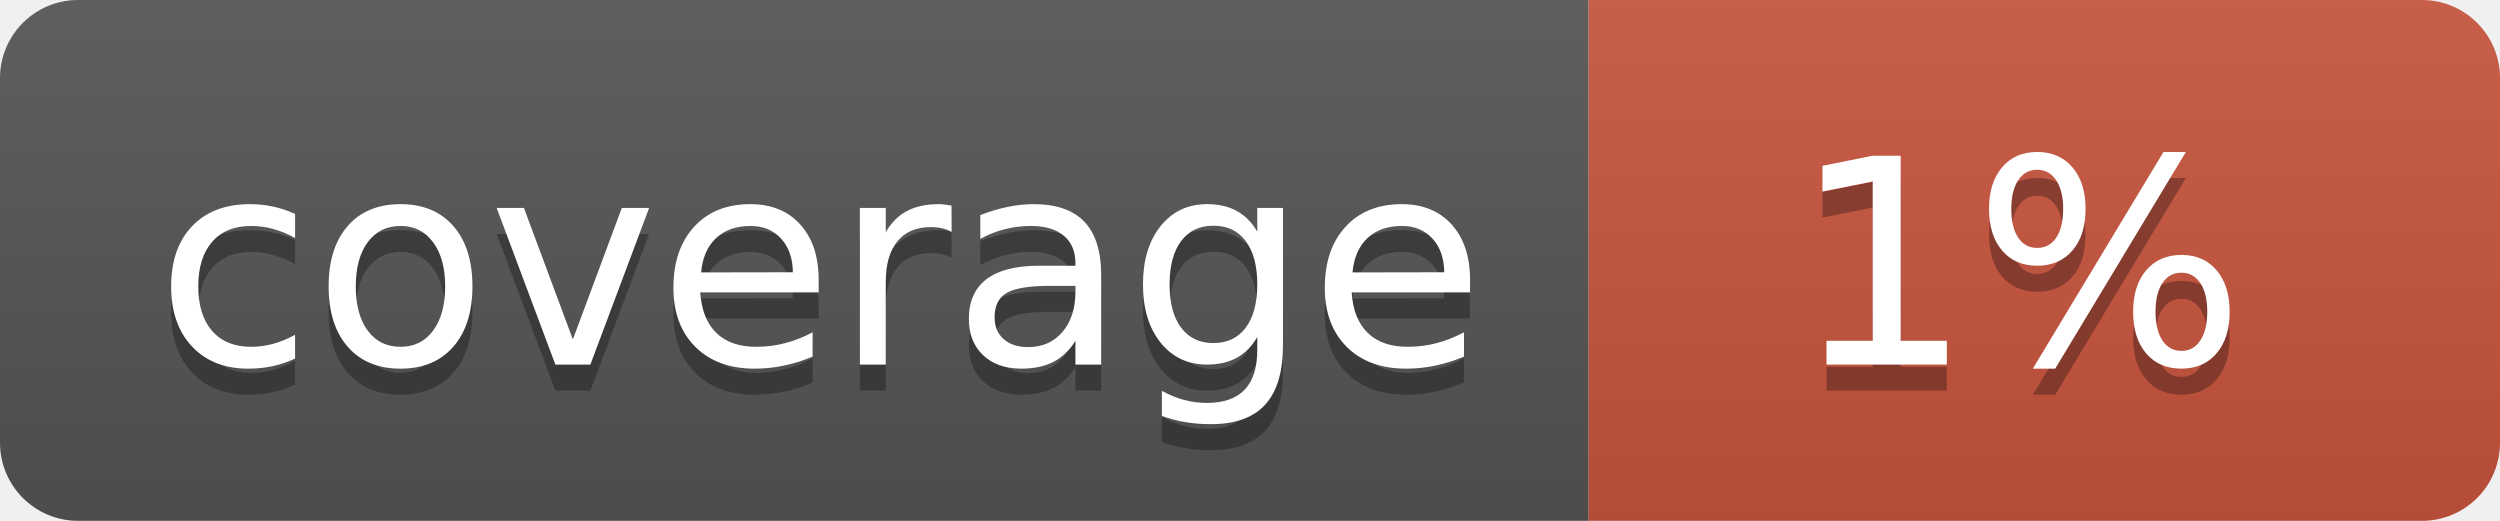
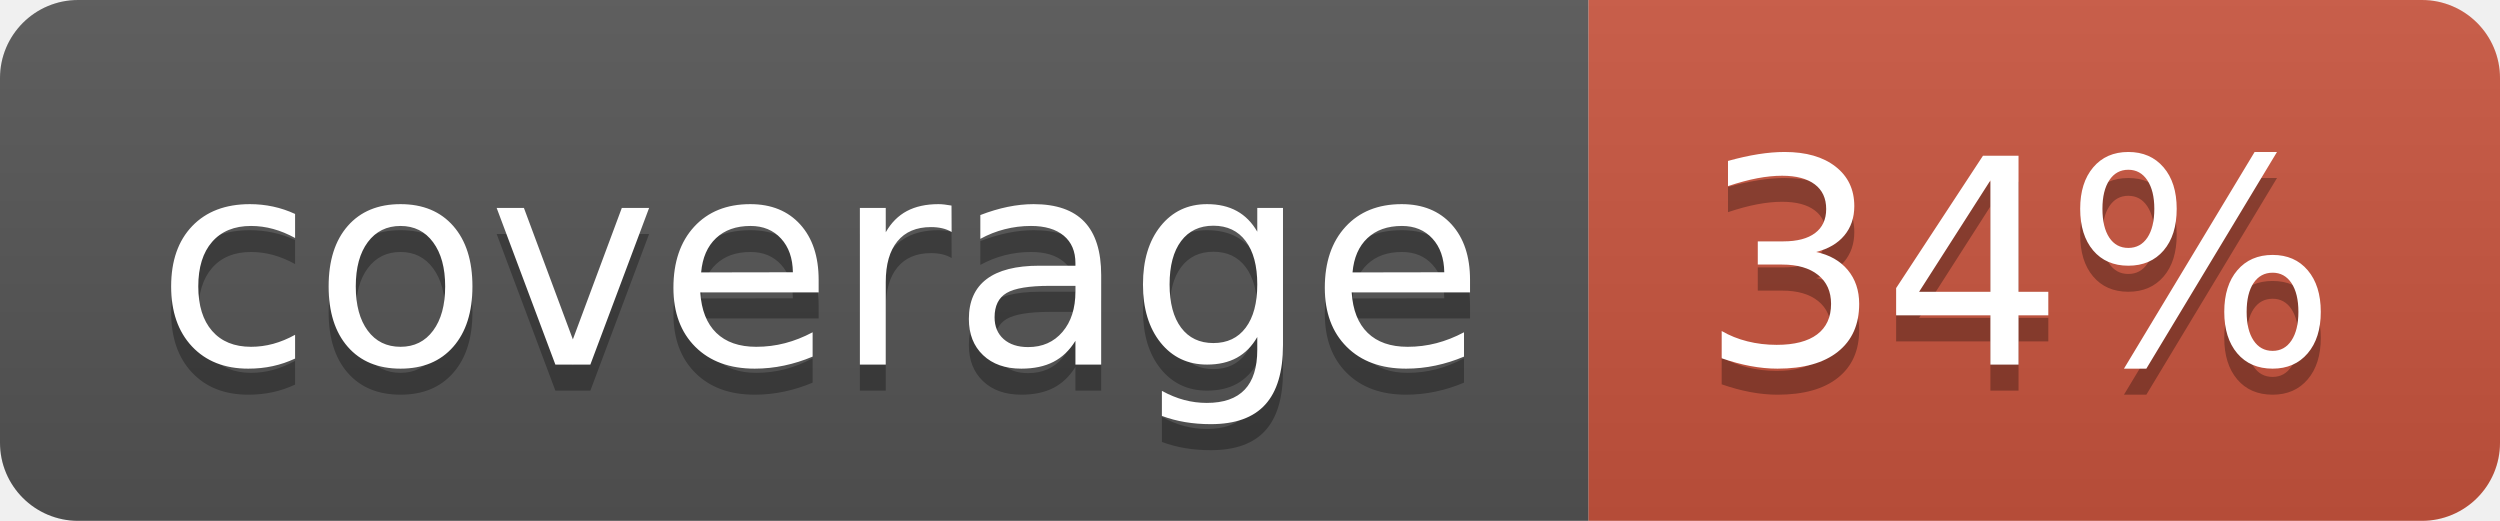
<svg xmlns="http://www.w3.org/2000/svg" width="96" height="20">
  <linearGradient id="b" x2="0" y2="100%">
    <stop offset="0" stop-color="#bbb" stop-opacity=".1" />
    <stop offset="1" stop-opacity=".1" />
  </linearGradient>
  <clipPath id="a">
    <rect width="96" height="20" rx="3" fill="#fff" />
  </clipPath>
  <g clip-path="url(#a)">
    <path fill="#555" d="M0 0h61v20H0z" />
    <path fill="#CA553E" d="M61 0h35v20H61z" />
    <path fill="url(#b)" d="M0 0h96v20H0z" />
  </g>
  <g fill="#fff" text-anchor="middle" font-family="DejaVu Sans,Verdana,Geneva,sans-serif" font-size="110">
    <text x="315" y="150" fill="#010101" fill-opacity=".3" transform="scale(.1)" textLength="510">coverage</text>
    <text x="315" y="140" transform="scale(.1)" textLength="510">coverage</text>
-     <text x="775" y="150" fill="#010101" fill-opacity=".3" transform="scale(.1)" textLength="250">1%</text>
-     <text x="775" y="140" transform="scale(.1)" textLength="250">1%</text>
+     <text x="775" y="150" fill="#010101" fill-opacity=".3" transform="scale(.1)" textLength="250">34%</text>
+     <text x="775" y="140" transform="scale(.1)" textLength="250">34%</text>
  </g>
</svg>
